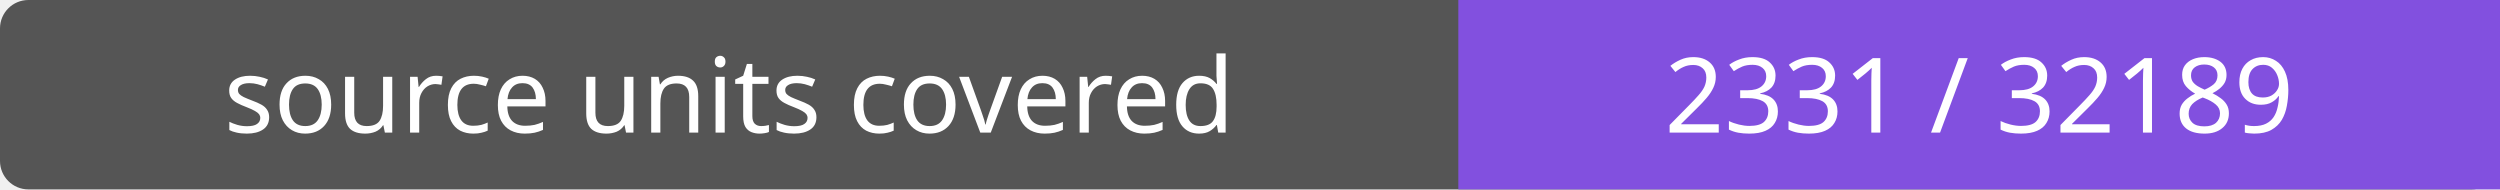
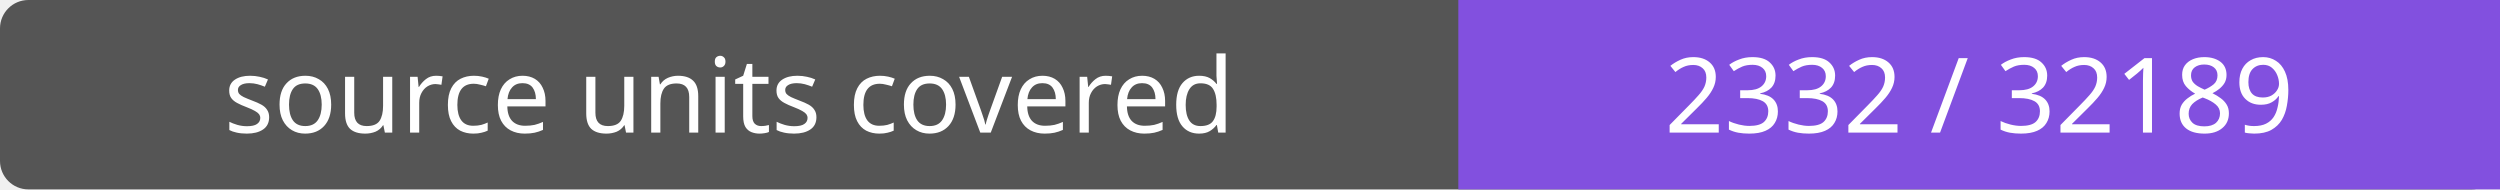
- <svg xmlns="http://www.w3.org/2000/svg" width="264" height="20" role="img" aria-label="source units covered: 2331 / 32189">
+ <svg xmlns="http://www.w3.org/2000/svg" width="264" height="20" role="img" aria-label="source units covered: 2332 / 32189">
  <rect width="264" height="20" rx="3" fill="#555" />
  <path fill="#8250df" d="M154 0h110v20H154z" />
  <g fill="#fff" text-anchor="middle" font-family="Verdana,sans-serif" font-size="11">
    <text x="77.0" y="14">source units covered</text>
-     <text x="209.0" y="14">2331 / 32189</text>
+     <text x="209.0" y="14">2332 / 32189</text>
  </g>
</svg>
